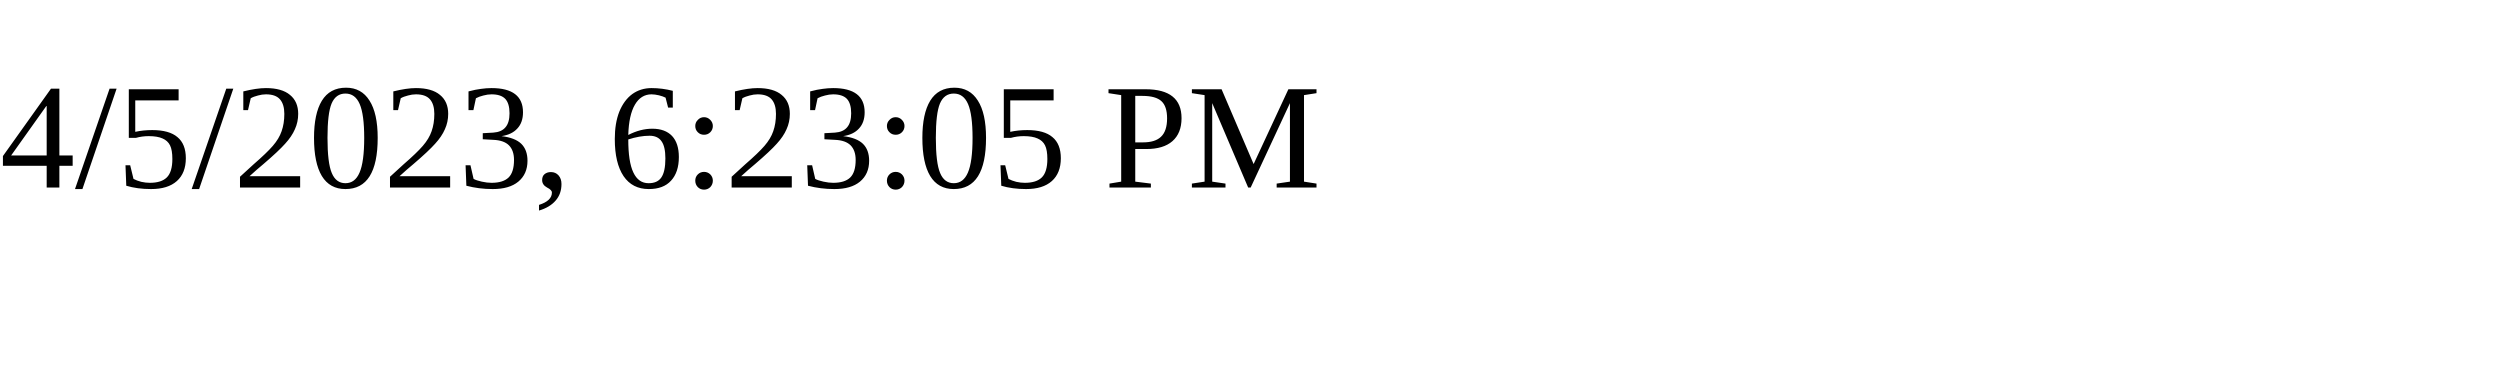
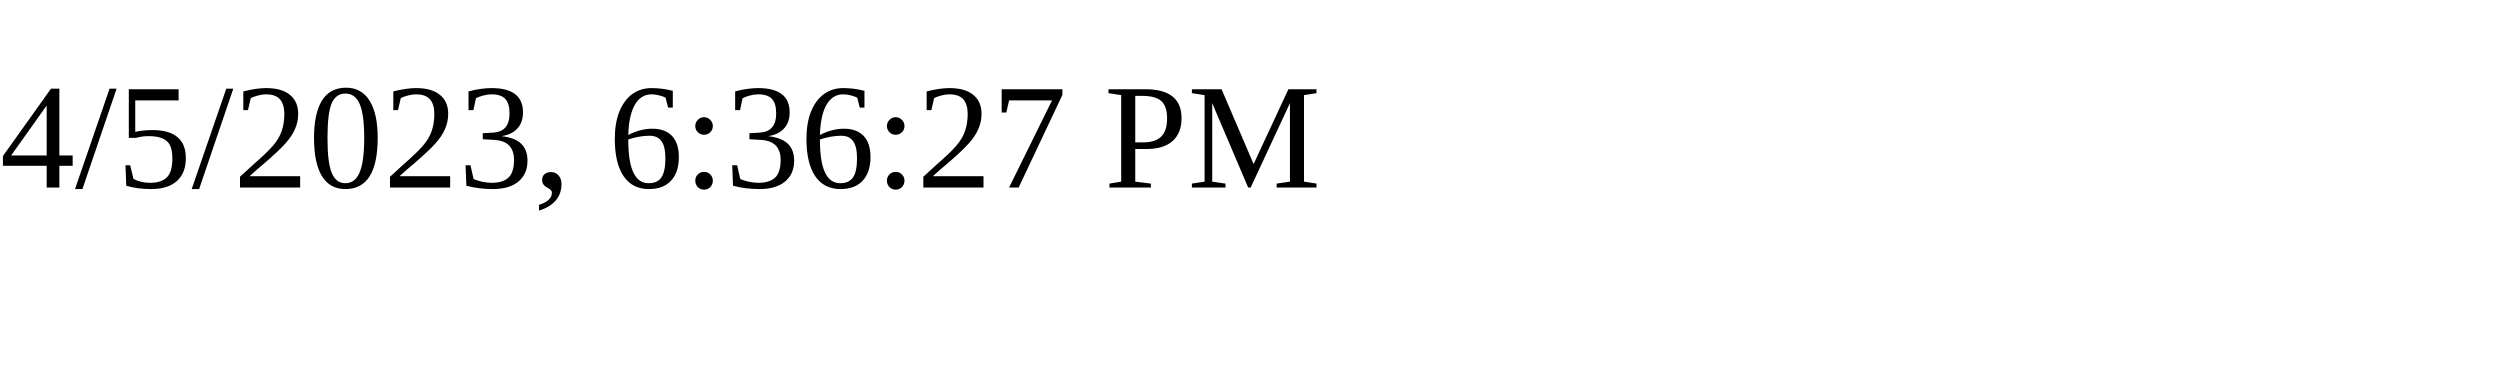
<svg xmlns="http://www.w3.org/2000/svg" height="30" width="200">
-   <text x="0" y="15">4/5/2023, 6:23:05 PM</text>
+   <text x="0" y="15">4/5/2023, 6:36:27 PM</text>
</svg>
